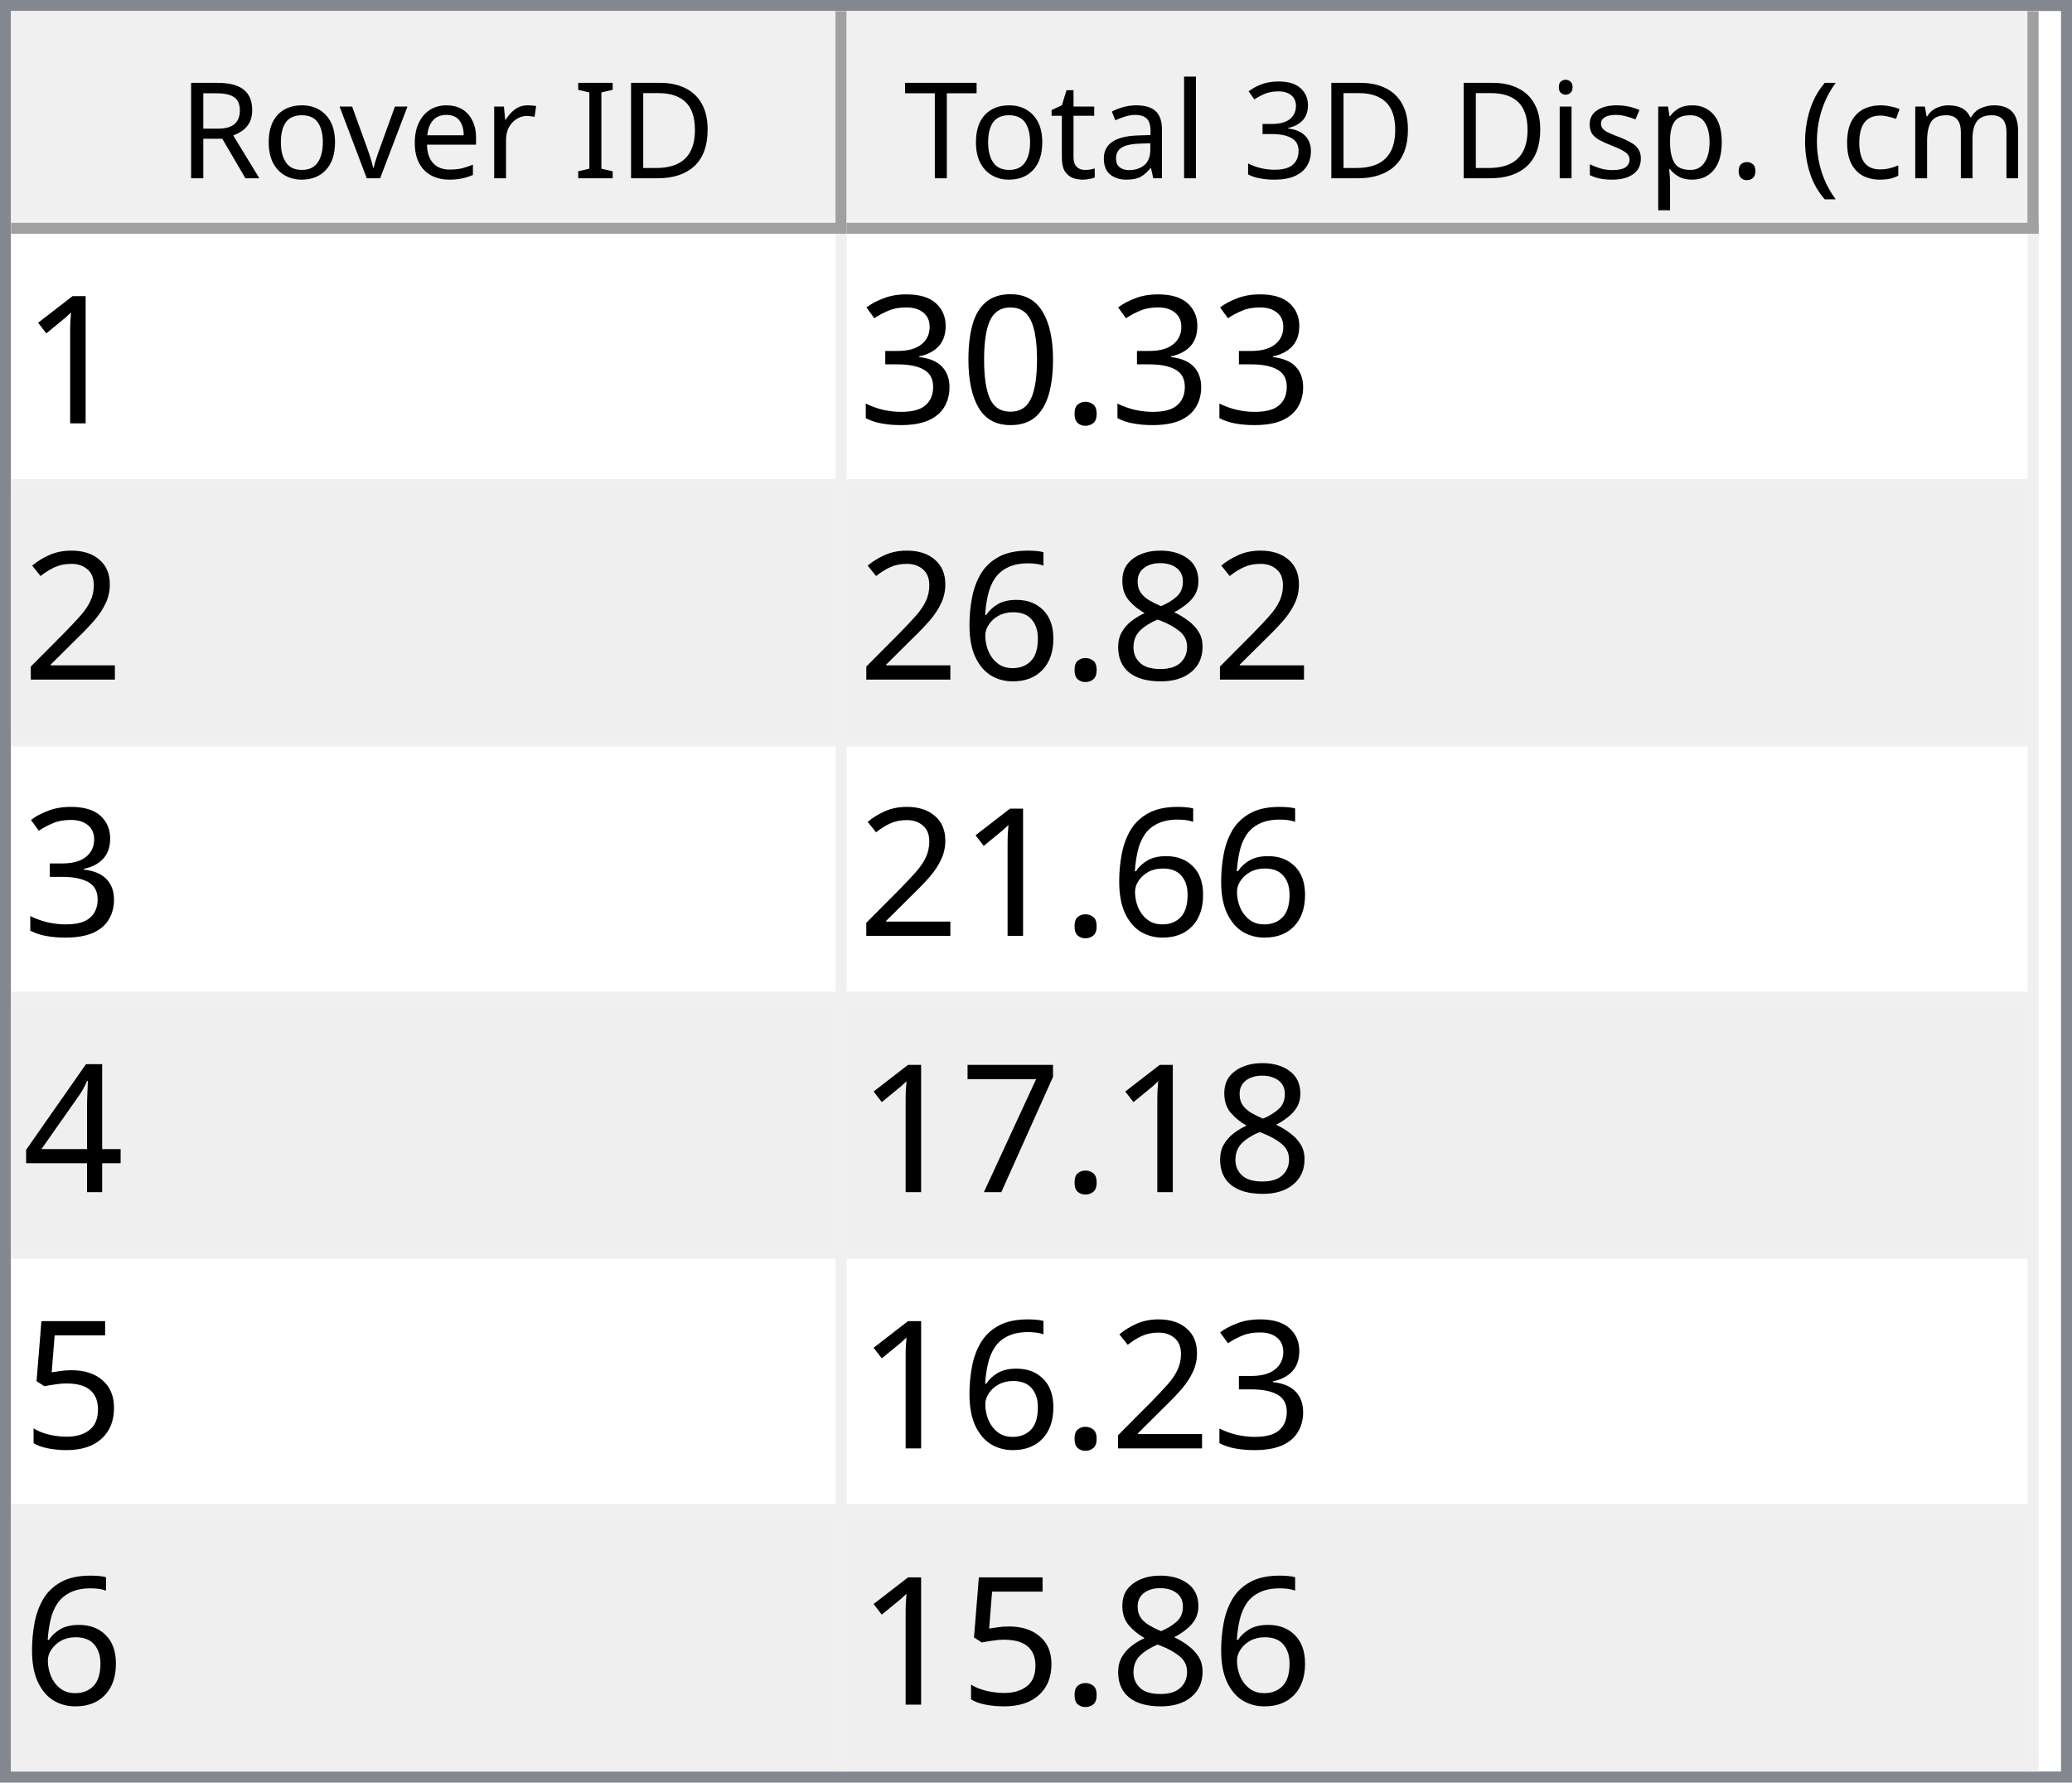
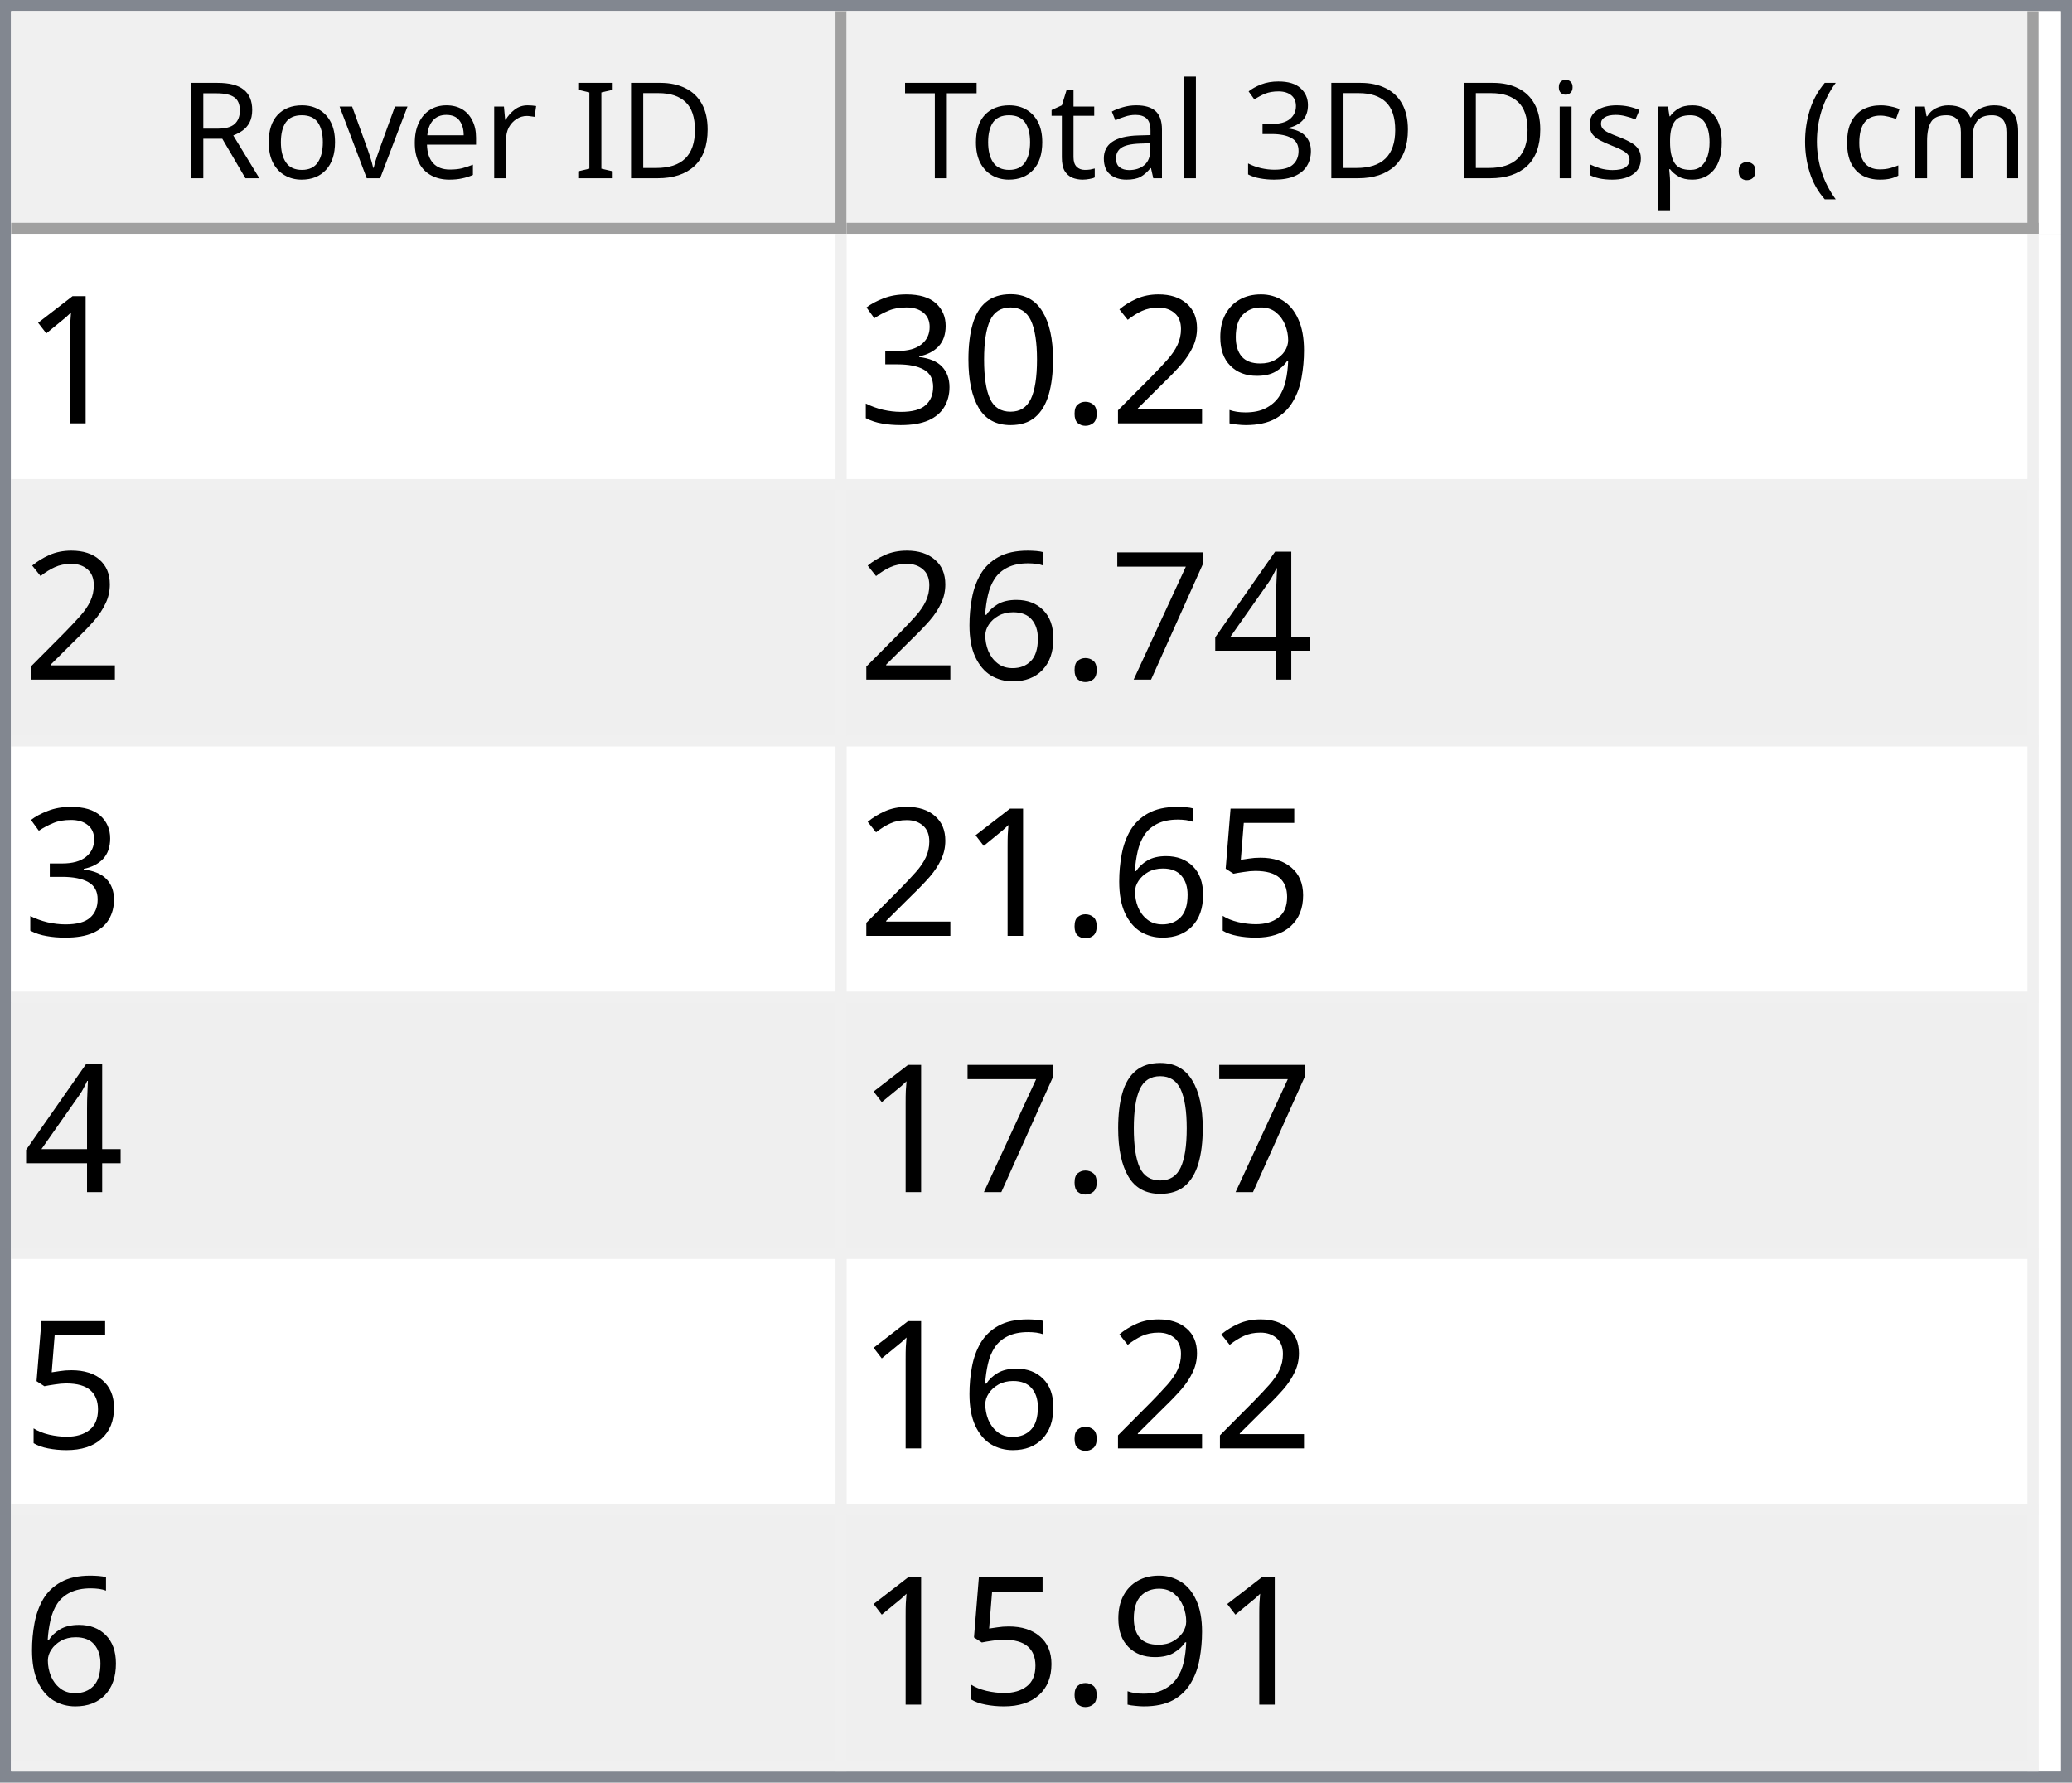
<svg xmlns="http://www.w3.org/2000/svg" style="fill-opacity:1; color-rendering:auto; color-interpolation:auto; text-rendering:auto; stroke:black; stroke-linecap:square; stroke-miterlimit:10; shape-rendering:auto; stroke-opacity:1; fill:black; stroke-dasharray:none; font-weight:normal; stroke-width:1; font-family:'Dialog'; font-style:normal; stroke-linejoin:miter; font-size:12px; stroke-dashoffset:0; image-rendering:auto;" width="186" height="160">
  <defs id="genericDefs" />
  <g>
    <defs id="defs1">
      <clipPath clipPathUnits="userSpaceOnUse" id="clipPath1">
        <path d="M0 0 L186 0 L186 160 L0 160 L0 0 Z" />
      </clipPath>
      <clipPath clipPathUnits="userSpaceOnUse" id="clipPath2">
        <path d="M0 0 L0 160 L186 160 L186 0 Z" />
      </clipPath>
      <clipPath clipPathUnits="userSpaceOnUse" id="clipPath3">
        <path d="M0 0 L0 20 L184 20 L184 0 Z" />
      </clipPath>
      <clipPath clipPathUnits="userSpaceOnUse" id="clipPath4">
        <path d="M0 0 L0 20 L75 20 L75 0 Z" />
      </clipPath>
      <clipPath clipPathUnits="userSpaceOnUse" id="clipPath5">
        <path d="M1 1 L1 19 L74 19 L74 1 Z" />
      </clipPath>
      <clipPath clipPathUnits="userSpaceOnUse" id="clipPath6">
        <path d="M0 0 L0 18 L73 18 L73 0 Z" />
      </clipPath>
      <clipPath clipPathUnits="userSpaceOnUse" id="clipPath7">
        <path d="M-0.5 -0.5 L-0.5 19.5 L74.5 19.5 L74.5 -0.5 Z" />
      </clipPath>
      <clipPath clipPathUnits="userSpaceOnUse" id="clipPath8">
        <path d="M0 0 L0 20 L107 20 L107 0 Z" />
      </clipPath>
      <clipPath clipPathUnits="userSpaceOnUse" id="clipPath9">
        <path d="M1 1 L1 19 L106 19 L106 1 Z" />
      </clipPath>
      <clipPath clipPathUnits="userSpaceOnUse" id="clipPath10">
        <path d="M0 0 L0 18 L105 18 L105 0 Z" />
      </clipPath>
      <clipPath clipPathUnits="userSpaceOnUse" id="clipPath11">
        <path d="M-0.5 -0.5 L-0.5 19.5 L106.5 19.5 L106.5 -0.5 Z" />
      </clipPath>
      <clipPath clipPathUnits="userSpaceOnUse" id="clipPath12">
        <path d="M0 0 L0 138 L184 138 L184 0 Z" />
      </clipPath>
      <clipPath clipPathUnits="userSpaceOnUse" id="clipPath13">
        <path d="M0 0 L0 138 L182 138 L182 0 Z" />
      </clipPath>
      <clipPath clipPathUnits="userSpaceOnUse" id="clipPath14">
        <path d="M-0.5 -0.5 L-0.5 137.5 L181.5 137.5 L181.5 -0.5 Z" />
      </clipPath>
      <clipPath clipPathUnits="userSpaceOnUse" id="clipPath15">
        <path d="M0 0 L0 22 L74 22 L74 0 Z" />
      </clipPath>
      <clipPath clipPathUnits="userSpaceOnUse" id="clipPath16">
        <path d="M0 0 L0 22 L106 22 L106 0 Z" />
      </clipPath>
      <font horiz-adv-x="64.551" id="font1">
        <font-face ascent="107.91" descent="25.098" units-per-em="100" style="font-style:normal; font-family:Segoe UI; font-weight:normal;" />
        <missing-glyph horiz-adv-x="64.551" d="M8.109 0 L8.109 68.266 L56.453 68.266 L56.453 0 L8.109 0 ZM15.328 7.234 L49.219 7.234 L49.219 61.031 L15.328 61.031 L15.328 7.234 Z" />
        <glyph unicode="D" horiz-adv-x="70.117" d="M9.188 0 L9.188 70.016 L28.516 70.016 Q65.531 70.016 65.531 35.891 Q65.531 19.672 55.25 9.836 Q44.969 0 27.734 0 L9.188 0 ZM17.391 62.594 L17.391 7.422 L27.828 7.422 Q41.609 7.422 49.273 14.797 Q56.938 22.172 56.938 35.688 Q56.938 62.594 28.328 62.594 L17.391 62.594 Z" />
        <glyph unicode="I" horiz-adv-x="26.611" d="M17.391 0 L9.188 0 L9.188 70.016 L17.391 70.016 L17.391 0 Z" />
        <glyph unicode=" " horiz-adv-x="27.393" d="" />
        <glyph unicode="r" horiz-adv-x="34.766" d="M34.188 41.891 Q32.078 43.5 28.125 43.5 Q23 43.5 19.555 38.672 Q16.109 33.844 16.109 25.484 L16.109 0 L8.109 0 L8.109 50 L16.109 50 L16.109 39.703 L16.312 39.703 Q18.016 44.969 21.531 47.922 Q25.047 50.875 29.391 50.875 Q32.516 50.875 34.188 50.203 L34.188 41.891 Z" />
        <glyph unicode="e" horiz-adv-x="52.295" d="M48.297 23 L12.984 23 Q13.188 14.656 17.484 10.109 Q21.781 5.562 29.297 5.562 Q37.75 5.562 44.828 11.141 L44.828 3.609 Q38.234 -1.172 27.391 -1.172 Q16.797 -1.172 10.742 5.641 Q4.688 12.453 4.688 24.812 Q4.688 36.469 11.305 43.82 Q17.922 51.172 27.734 51.172 Q37.547 51.172 42.922 44.828 Q48.297 38.484 48.297 27.203 L48.297 23 ZM40.094 29.781 Q40.047 36.719 36.75 40.578 Q33.453 44.438 27.594 44.438 Q21.922 44.438 17.969 40.383 Q14.016 36.328 13.094 29.781 L40.094 29.781 Z" />
        <glyph unicode="v" horiz-adv-x="47.9" d="M47.406 50 L27.484 0 L19.625 0 L0.688 50 L9.469 50 L22.172 13.672 Q23.578 9.672 23.922 6.688 L24.125 6.688 Q24.609 10.453 25.688 13.484 L38.969 50 L47.406 50 Z" />
        <glyph unicode="o" horiz-adv-x="58.594" d="M29 -1.172 Q17.922 -1.172 11.305 5.836 Q4.688 12.844 4.688 24.422 Q4.688 37.016 11.57 44.094 Q18.453 51.172 30.172 51.172 Q41.359 51.172 47.633 44.289 Q53.906 37.406 53.906 25.203 Q53.906 13.234 47.141 6.031 Q40.375 -1.172 29 -1.172 ZM29.594 44.438 Q21.875 44.438 17.383 39.188 Q12.891 33.938 12.891 24.703 Q12.891 15.828 17.43 10.695 Q21.969 5.562 29.594 5.562 Q37.359 5.562 41.531 10.594 Q45.703 15.625 45.703 24.906 Q45.703 34.281 41.531 39.359 Q37.359 44.438 29.594 44.438 Z" />
        <glyph unicode="R" horiz-adv-x="59.814" d="M59.375 0 L49.609 0 L37.891 19.625 Q36.281 22.359 34.766 24.289 Q33.25 26.219 31.664 27.438 Q30.078 28.656 28.25 29.219 Q26.422 29.781 24.125 29.781 L17.391 29.781 L17.391 0 L9.188 0 L9.188 70.016 L30.078 70.016 Q34.672 70.016 38.555 68.867 Q42.438 67.719 45.289 65.375 Q48.141 63.031 49.758 59.547 Q51.375 56.062 51.375 51.375 Q51.375 47.703 50.273 44.656 Q49.172 41.609 47.148 39.211 Q45.125 36.812 42.266 35.133 Q39.406 33.453 35.844 32.516 L35.844 32.328 Q37.594 31.547 38.891 30.547 Q40.188 29.547 41.359 28.18 Q42.531 26.812 43.68 25.078 Q44.828 23.344 46.234 21.047 L59.375 0 ZM17.391 62.594 L17.391 37.203 L28.516 37.203 Q31.594 37.203 34.203 38.133 Q36.812 39.062 38.719 40.797 Q40.625 42.531 41.703 45.047 Q42.781 47.562 42.781 50.688 Q42.781 56.297 39.141 59.445 Q35.5 62.594 28.609 62.594 L17.391 62.594 Z" />
        <glyph unicode=")" horiz-adv-x="30.176" d="M8.297 -15.922 L1.172 -15.922 Q16.406 2.344 16.406 26.812 Q16.406 51.469 1.078 70.016 L8.297 70.016 Q23.531 52.156 23.531 26.703 Q23.531 1.375 8.297 -15.922 Z" />
        <glyph unicode="m" horiz-adv-x="86.133" d="M79.109 0 L71.094 0 L71.094 28.719 Q71.094 37.016 68.531 40.727 Q65.969 44.438 59.906 44.438 Q54.781 44.438 51.195 39.75 Q47.609 35.062 47.609 28.516 L47.609 0 L39.594 0 L39.594 29.688 Q39.594 44.438 28.219 44.438 Q22.953 44.438 19.531 40.016 Q16.109 35.594 16.109 28.516 L16.109 0 L8.109 0 L8.109 50 L16.109 50 L16.109 42.094 L16.312 42.094 Q21.625 51.172 31.844 51.172 Q36.969 51.172 40.773 48.312 Q44.578 45.453 46 40.828 Q51.562 51.172 62.594 51.172 Q79.109 51.172 79.109 30.812 L79.109 0 Z" />
        <glyph unicode="c" horiz-adv-x="46.191" d="M42.188 2.297 Q36.422 -1.172 28.516 -1.172 Q17.828 -1.172 11.258 5.789 Q4.688 12.75 4.688 23.828 Q4.688 36.188 11.766 43.68 Q18.844 51.172 30.672 51.172 Q37.25 51.172 42.281 48.734 L42.281 40.531 Q36.719 44.438 30.375 44.438 Q22.703 44.438 17.797 38.945 Q12.891 33.453 12.891 24.516 Q12.891 15.719 17.508 10.641 Q22.125 5.562 29.891 5.562 Q36.422 5.562 42.188 9.906 L42.188 2.297 Z" />
        <glyph unicode="(" horiz-adv-x="30.176" d="M29.109 -15.922 L21.969 -15.922 Q6.844 1.375 6.844 26.703 Q6.844 52.156 21.969 70.016 L29.203 70.016 Q13.875 51.469 13.875 26.812 Q13.875 2.344 29.109 -15.922 Z" />
        <glyph unicode="." horiz-adv-x="21.68" d="M10.891 -1.078 Q8.641 -1.078 7.055 0.539 Q5.469 2.156 5.469 4.391 Q5.469 6.641 7.055 8.273 Q8.641 9.906 10.891 9.906 Q13.188 9.906 14.797 8.273 Q16.406 6.641 16.406 4.391 Q16.406 2.156 14.797 0.539 Q13.188 -1.078 10.891 -1.078 Z" />
        <glyph unicode="p" horiz-adv-x="58.789" d="M16.312 7.234 L16.109 7.234 L16.109 -23 L8.109 -23 L8.109 50 L16.109 50 L16.109 41.219 L16.312 41.219 Q22.219 51.172 33.594 51.172 Q43.266 51.172 48.688 44.461 Q54.109 37.75 54.109 26.469 Q54.109 13.922 48 6.375 Q41.891 -1.172 31.297 -1.172 Q21.578 -1.172 16.312 7.234 ZM16.109 27.391 L16.109 20.406 Q16.109 14.203 20.141 9.883 Q24.172 5.562 30.375 5.562 Q37.641 5.562 41.773 11.133 Q45.906 16.703 45.906 26.609 Q45.906 34.969 42.047 39.703 Q38.188 44.438 31.594 44.438 Q24.609 44.438 20.359 39.578 Q16.109 34.719 16.109 27.391 Z" />
        <glyph unicode="s" horiz-adv-x="42.432" d="M5.078 1.812 L5.078 10.406 Q11.625 5.562 19.484 5.562 Q30.031 5.562 30.031 12.594 Q30.031 14.594 29.125 15.992 Q28.219 17.391 26.68 18.461 Q25.141 19.531 23.07 20.383 Q21 21.234 18.609 22.172 Q15.281 23.484 12.766 24.828 Q10.25 26.172 8.57 27.859 Q6.891 29.547 6.031 31.695 Q5.172 33.844 5.172 36.719 Q5.172 40.234 6.789 42.945 Q8.406 45.656 11.086 47.484 Q13.766 49.312 17.211 50.242 Q20.656 51.172 24.312 51.172 Q30.812 51.172 35.938 48.922 L35.938 40.828 Q30.422 44.438 23.25 44.438 Q21 44.438 19.195 43.922 Q17.391 43.406 16.094 42.477 Q14.797 41.547 14.086 40.258 Q13.375 38.969 13.375 37.406 Q13.375 35.453 14.086 34.133 Q14.797 32.812 16.164 31.789 Q17.531 30.766 19.484 29.938 Q21.438 29.109 23.922 28.125 Q27.25 26.859 29.883 25.516 Q32.516 24.172 34.375 22.484 Q36.234 20.797 37.234 18.602 Q38.234 16.406 38.234 13.375 Q38.234 9.672 36.602 6.938 Q34.969 4.203 32.234 2.398 Q29.5 0.594 25.93 -0.289 Q22.359 -1.172 18.453 -1.172 Q10.75 -1.172 5.078 1.812 Z" />
        <glyph unicode="i" horiz-adv-x="24.219" d="M12.203 62.703 Q10.062 62.703 8.547 64.164 Q7.031 65.625 7.031 67.875 Q7.031 70.125 8.547 71.609 Q10.062 73.094 12.203 73.094 Q14.406 73.094 15.945 71.609 Q17.484 70.125 17.484 67.875 Q17.484 65.719 15.945 64.211 Q14.406 62.703 12.203 62.703 ZM16.109 0 L8.109 0 L8.109 50 L16.109 50 L16.109 0 Z" />
        <glyph unicode="3" horiz-adv-x="53.906" d="M46.531 19.828 Q46.531 15.094 44.75 11.211 Q42.969 7.328 39.719 4.57 Q36.469 1.812 31.93 0.297 Q27.391 -1.219 21.922 -1.219 Q11.922 -1.219 6 2.594 L6 11.188 Q13.094 5.609 22.219 5.609 Q25.875 5.609 28.828 6.539 Q31.781 7.469 33.906 9.227 Q36.031 10.984 37.18 13.477 Q38.328 15.969 38.328 19.094 Q38.328 32.812 18.797 32.812 L12.984 32.812 L12.984 39.594 L18.5 39.594 Q35.797 39.594 35.797 52.484 Q35.797 64.406 22.609 64.406 Q15.188 64.406 8.688 59.422 L8.688 67.188 Q15.375 71.188 24.609 71.188 Q29 71.188 32.57 69.969 Q36.141 68.75 38.68 66.555 Q41.219 64.359 42.609 61.281 Q44 58.203 44 54.5 Q44 40.672 30.031 36.719 L30.031 36.531 Q33.594 36.141 36.625 34.797 Q39.656 33.453 41.852 31.305 Q44.047 29.156 45.289 26.25 Q46.531 23.344 46.531 19.828 Z" />
        <glyph unicode="l" horiz-adv-x="24.219" d="M16.109 0 L8.109 0 L8.109 74.031 L16.109 74.031 L16.109 0 Z" />
        <glyph unicode="a" horiz-adv-x="50.879" d="M43.891 0 L35.891 0 L35.891 7.812 L35.688 7.812 Q30.469 -1.172 20.312 -1.172 Q12.844 -1.172 8.617 2.781 Q4.391 6.734 4.391 13.281 Q4.391 27.297 20.906 29.594 L35.891 31.688 Q35.891 44.438 25.594 44.438 Q16.547 44.438 9.281 38.281 L9.281 46.484 Q16.656 51.172 26.266 51.172 Q43.891 51.172 43.891 32.516 L43.891 0 ZM35.891 25.297 L23.828 23.641 Q18.266 22.859 15.43 20.875 Q12.594 18.891 12.594 13.875 Q12.594 10.203 15.211 7.883 Q17.828 5.562 22.172 5.562 Q28.125 5.562 32.008 9.742 Q35.891 13.922 35.891 20.312 L35.891 25.297 Z" />
        <glyph unicode="t" horiz-adv-x="33.887" d="M31.297 0.484 Q28.469 -1.078 23.828 -1.078 Q10.688 -1.078 10.688 13.578 L10.688 43.172 L2.094 43.172 L2.094 50 L10.688 50 L10.688 62.203 L18.703 64.797 L18.703 50 L31.297 50 L31.297 43.172 L18.703 43.172 L18.703 14.984 Q18.703 9.969 20.414 7.82 Q22.125 5.672 26.078 5.672 Q29.109 5.672 31.297 7.328 L31.297 0.484 Z" />
        <glyph unicode="T" horiz-adv-x="52.393" d="M50.594 62.594 L30.375 62.594 L30.375 0 L22.172 0 L22.172 62.594 L2 62.594 L2 70.016 L50.594 70.016 L50.594 62.594 Z" />
      </font>
      <font horiz-adv-x="75.0" id="font2">
        <font-face ascent="100.537" descent="21.973" units-per-em="100" style="font-style:normal; font-family:sans-serif; font-weight:normal;" />
        <missing-glyph horiz-adv-x="75.0" d="M12.5 0 L12.5 62.5 L62.5 62.5 L62.5 0 L12.5 0 ZM14.062 1.562 L60.938 1.562 L60.938 60.938 L14.062 60.938 L14.062 1.562 Z" />
        <glyph unicode="1" horiz-adv-x="55.615" d="M37.25 0 L28.469 0 L28.469 56 Q25.297 52.984 20.141 49.953 Q14.984 46.922 10.891 45.406 L10.891 53.906 Q18.266 57.375 23.781 62.305 Q29.297 67.234 31.594 71.875 L37.25 71.875 L37.25 0 Z" />
+         <glyph unicode="9" horiz-adv-x="55.615" d="M5.469 16.547 L13.922 17.328 Q14.984 11.375 18.016 8.688 Q21.047 6 25.781 6 Q29.828 6 32.883 7.859 Q35.938 9.719 37.891 12.82 Q39.844 15.922 41.164 21.195 Q42.484 26.469 42.484 31.938 Q42.484 32.516 42.438 33.688 Q39.797 29.5 35.234 26.883 Q30.672 24.266 25.344 24.266 Q16.453 24.266 10.305 30.711 Q4.156 37.156 4.156 47.703 Q4.156 58.594 10.578 65.234 Q17 71.875 26.656 71.875 Q33.641 71.875 39.43 68.117 Q45.219 64.359 48.219 57.398 Q51.219 50.438 51.219 37.25 Q51.219 23.531 48.242 15.406 Q45.266 7.281 39.383 3.031 Q33.5 -1.219 25.594 -1.219 Q17.188 -1.219 11.867 3.445 Q6.547 8.109 5.469 16.547 ZM41.453 48.141 Q41.453 55.719 37.43 60.156 Q33.406 64.594 27.734 64.594 Q21.875 64.594 17.531 59.812 Q13.188 55.031 13.188 47.406 Q13.188 40.578 17.312 36.305 Q21.438 32.031 27.484 32.031 Q33.594 32.031 37.523 36.305 Q41.453 40.578 41.453 48.141 Z" />
+         <glyph unicode="2" horiz-adv-x="55.615" d="M50.344 8.453 L50.344 0 L3.031 0 Q2.938 3.172 4.047 6.109 Q5.859 10.938 9.836 15.625 Q13.812 20.312 21.344 26.469 Q33.016 36.031 37.117 41.625 Q41.219 47.219 41.219 52.203 Q41.219 57.422 37.477 61.008 Q33.734 64.594 27.734 64.594 Q21.391 64.594 17.578 60.789 Q13.766 56.984 13.719 50.25 L4.688 51.172 Q5.609 61.281 11.664 66.578 Q17.719 71.875 27.938 71.875 Q38.234 71.875 44.242 66.164 Q50.25 60.453 50.25 52 Q50.25 47.703 48.492 43.555 Q46.734 39.406 42.656 34.812 Q38.578 30.219 29.109 22.219 Q21.188 15.578 18.945 13.211 Q16.703 10.844 15.234 8.453 L50.344 8.453 Z" />
        <glyph unicode="." horiz-adv-x="27.783" d="M9.078 0 L9.078 10.016 L19.094 10.016 L19.094 0 L9.078 0 Z" />
        <glyph unicode="0" horiz-adv-x="55.615" d="M4.156 35.297 Q4.156 48 6.766 55.742 Q9.375 63.484 14.523 67.68 Q19.672 71.875 27.484 71.875 Q33.25 71.875 37.594 69.555 Q41.938 67.234 44.773 62.867 Q47.609 58.5 49.219 52.227 Q50.828 45.953 50.828 35.297 Q50.828 22.703 48.242 14.969 Q45.656 7.234 40.508 3.008 Q35.359 -1.219 27.484 -1.219 Q17.141 -1.219 11.234 6.203 Q4.156 15.141 4.156 35.297 ZM13.188 35.297 Q13.188 17.672 17.312 11.836 Q21.438 6 27.484 6 Q33.547 6 37.672 11.859 Q41.797 17.719 41.797 35.297 Q41.797 52.984 37.672 58.789 Q33.547 64.594 27.391 64.594 Q21.344 64.594 17.719 59.469 Q13.188 52.938 13.188 35.297 Z" />
        <glyph unicode="3" horiz-adv-x="55.615" d="M4.203 18.891 L12.984 20.062 Q14.5 12.594 18.141 9.297 Q21.781 6 27 6 Q33.203 6 37.477 10.297 Q41.75 14.594 41.75 20.953 Q41.75 27 37.797 30.93 Q33.844 34.859 27.734 34.859 Q25.25 34.859 21.531 33.891 L22.516 41.609 Q23.391 41.5 23.922 41.5 Q29.547 41.5 34.039 44.43 Q38.531 47.359 38.531 53.469 Q38.531 58.297 35.258 61.477 Q31.984 64.656 26.812 64.656 Q21.688 64.656 18.266 61.43 Q14.844 58.203 13.875 51.766 L5.078 53.328 Q6.688 62.156 12.398 67.016 Q18.109 71.875 26.609 71.875 Q32.469 71.875 37.398 69.359 Q42.328 66.844 44.945 62.5 Q47.562 58.156 47.562 53.266 Q47.562 48.641 45.07 44.828 Q42.578 41.016 37.703 38.766 Q44.047 37.312 47.562 32.695 Q51.078 28.078 51.078 21.141 Q51.078 11.766 44.242 5.25 Q37.406 -1.266 26.953 -1.266 Q17.531 -1.266 11.305 4.352 Q5.078 9.969 4.203 18.891 Z" />
-         <glyph unicode="2" horiz-adv-x="55.615" d="M50.344 8.453 L50.344 0 L3.031 0 Q2.938 3.172 4.047 6.109 Q5.859 10.938 9.836 15.625 Q13.812 20.312 21.344 26.469 Q33.016 36.031 37.117 41.625 Q41.219 47.219 41.219 52.203 Q41.219 57.422 37.477 61.008 Q33.734 64.594 27.734 64.594 Q21.391 64.594 17.578 60.789 Q13.766 56.984 13.719 50.25 L4.688 51.172 Q5.609 61.281 11.664 66.578 Q17.719 71.875 27.938 71.875 Q38.234 71.875 44.242 66.164 Q50.25 60.453 50.25 52 Q50.25 47.703 48.492 43.555 Q46.734 39.406 42.656 34.812 Q38.578 30.219 29.109 22.219 Q21.188 15.578 18.945 13.211 Q16.703 10.844 15.234 8.453 L50.344 8.453 Z" />
-         <glyph unicode="8" horiz-adv-x="55.615" d="M17.672 38.812 Q12.203 40.828 9.57 44.539 Q6.938 48.25 6.938 53.422 Q6.938 61.234 12.555 66.555 Q18.172 71.875 27.484 71.875 Q36.859 71.875 42.578 66.43 Q48.297 60.984 48.297 53.172 Q48.297 48.188 45.68 44.508 Q43.062 40.828 37.75 38.812 Q44.344 36.672 47.781 31.883 Q51.219 27.094 51.219 20.453 Q51.219 11.281 44.727 5.031 Q38.234 -1.219 27.641 -1.219 Q17.047 -1.219 10.547 5.055 Q4.047 11.328 4.047 20.703 Q4.047 27.688 7.594 32.398 Q11.141 37.109 17.672 38.812 ZM15.922 53.719 Q15.922 48.641 19.195 45.414 Q22.469 42.188 27.688 42.188 Q32.766 42.188 36.016 45.383 Q39.266 48.578 39.266 53.219 Q39.266 58.062 35.914 61.359 Q32.562 64.656 27.594 64.656 Q22.562 64.656 19.242 61.43 Q15.922 58.203 15.922 53.719 ZM13.094 20.656 Q13.094 16.891 14.875 13.375 Q16.656 9.859 20.172 7.93 Q23.688 6 27.734 6 Q34.031 6 38.133 10.055 Q42.234 14.109 42.234 20.359 Q42.234 26.703 38.016 30.859 Q33.797 35.016 27.438 35.016 Q21.234 35.016 17.164 30.914 Q13.094 26.812 13.094 20.656 Z" />
-         <glyph unicode="6" horiz-adv-x="55.615" d="M49.75 54.047 L41.016 53.375 Q39.844 58.547 37.703 60.891 Q34.125 64.656 28.906 64.656 Q24.703 64.656 21.531 62.312 Q17.391 59.281 14.992 53.469 Q12.594 47.656 12.5 36.922 Q15.672 41.75 20.266 44.094 Q24.859 46.438 29.891 46.438 Q38.672 46.438 44.852 39.969 Q51.031 33.5 51.031 23.25 Q51.031 16.5 48.125 10.719 Q45.219 4.938 40.141 1.859 Q35.062 -1.219 28.609 -1.219 Q17.625 -1.219 10.695 6.859 Q3.766 14.938 3.766 33.5 Q3.766 54.25 11.422 63.672 Q18.109 71.875 29.438 71.875 Q37.891 71.875 43.289 67.141 Q48.688 62.406 49.75 54.047 ZM13.875 23.188 Q13.875 18.656 15.797 14.508 Q17.719 10.359 21.188 8.18 Q24.656 6 28.469 6 Q34.031 6 38.039 10.492 Q42.047 14.984 42.047 22.703 Q42.047 30.125 38.086 34.398 Q34.125 38.672 28.125 38.672 Q22.172 38.672 18.023 34.398 Q13.875 30.125 13.875 23.188 Z" />
        <glyph unicode="4" horiz-adv-x="55.615" d="M32.328 0 L32.328 17.141 L1.266 17.141 L1.266 25.203 L33.938 71.578 L41.109 71.578 L41.109 25.203 L50.781 25.203 L50.781 17.141 L41.109 17.141 L41.109 0 L32.328 0 ZM32.328 25.203 L32.328 57.469 L9.906 25.203 L32.328 25.203 Z" />
        <glyph unicode="7" horiz-adv-x="55.615" d="M4.734 62.203 L4.734 70.656 L51.078 70.656 L51.078 63.812 Q44.234 56.547 37.523 44.484 Q30.812 32.422 27.156 19.672 Q24.516 10.688 23.781 0 L14.75 0 Q14.891 8.453 18.062 20.414 Q21.234 32.375 27.172 43.484 Q33.109 54.594 39.797 62.203 L4.734 62.203 Z" />
+         <glyph unicode="6" horiz-adv-x="55.615" d="M49.75 54.047 L41.016 53.375 Q39.844 58.547 37.703 60.891 Q34.125 64.656 28.906 64.656 Q24.703 64.656 21.531 62.312 Q17.391 59.281 14.992 53.469 Q12.594 47.656 12.5 36.922 Q15.672 41.75 20.266 44.094 Q24.859 46.438 29.891 46.438 Q38.672 46.438 44.852 39.969 Q51.031 33.5 51.031 23.25 Q51.031 16.5 48.125 10.719 Q45.219 4.938 40.141 1.859 Q35.062 -1.219 28.609 -1.219 Q17.625 -1.219 10.695 6.859 Q3.766 14.938 3.766 33.5 Q3.766 54.25 11.422 63.672 Q18.109 71.875 29.438 71.875 Q37.891 71.875 43.289 67.141 Q48.688 62.406 49.75 54.047 ZM13.875 23.188 Q13.875 18.656 15.797 14.508 Q17.719 10.359 21.188 8.18 Q24.656 6 28.469 6 Q34.031 6 38.039 10.492 Q42.047 14.984 42.047 22.703 Q42.047 30.125 38.086 34.398 Q34.125 38.672 28.125 38.672 Q22.172 38.672 18.023 34.398 Q13.875 30.125 13.875 23.188 Z" />
        <glyph unicode="5" horiz-adv-x="55.615" d="M4.156 18.75 L13.375 19.531 Q14.406 12.797 18.141 9.398 Q21.875 6 27.156 6 Q33.5 6 37.891 10.789 Q42.281 15.578 42.281 23.484 Q42.281 31 38.062 35.352 Q33.844 39.703 27 39.703 Q22.75 39.703 19.336 37.773 Q15.922 35.844 13.969 32.766 L5.719 33.844 L12.641 70.609 L48.25 70.609 L48.25 62.203 L19.672 62.203 L15.828 42.969 Q22.266 47.469 29.344 47.469 Q38.719 47.469 45.164 40.969 Q51.609 34.469 51.609 24.266 Q51.609 14.547 45.953 7.469 Q39.062 -1.219 27.156 -1.219 Q17.391 -1.219 11.211 4.25 Q5.031 9.719 4.156 18.75 Z" />
      </font>
    </defs>
    <g style="fill:white; stroke:white;">
      <rect x="0" y="0" width="186" style="clip-path:url(#clipPath1); stroke:none;" height="160" />
    </g>
    <g style="fill:white; text-rendering:optimizeSpeed; color-rendering:optimizeSpeed; image-rendering:optimizeSpeed; shape-rendering:crispEdges; stroke:white; color-interpolation:sRGB;">
      <rect x="0" width="186" height="160" y="0" style="stroke:none;" />
      <path style="stroke:none;" d="M0 160 L186 160 L186 0 L0 0 Z" />
    </g>
    <g style="fill:rgb(240,240,240); font-family:'Segoe UI'; stroke:rgb(240,240,240);">
      <rect x="0" y="0" width="186" style="clip-path:url(#clipPath2); stroke:none;" height="160" />
    </g>
    <g style="fill:rgb(130,135,144); font-family:'Segoe UI'; stroke:rgb(130,135,144);">
      <path d="M0 0 L186 0 L186 160 L0 160 L0 0 ZM1 1 L185 1 L185 159 L1 159 L1 1 Z" style="fill-rule:evenodd; clip-path:url(#clipPath2); stroke:none;" />
    </g>
    <g style="fill:white; font-family:'Segoe UI'; stroke:white;" transform="translate(1,1)">
      <rect x="0" y="0" width="184" style="clip-path:url(#clipPath3); stroke:none;" height="20" />
    </g>
    <g style="fill:rgb(240,240,240); font-family:'Segoe UI'; stroke:rgb(240,240,240);" transform="translate(1,1)">
      <rect x="0" y="0" width="75" style="clip-path:url(#clipPath4); stroke:none;" height="20" />
    </g>
    <g style="font-family:'Segoe UI';" transform="translate(2,2)">
      <text x="14" xml:space="preserve" y="14" style="clip-path:url(#clipPath6); stroke:none;">Rover ID</text>
    </g>
    <g style="fill:rgb(160,160,160); font-family:'Segoe UI'; stroke:rgb(160,160,160); stroke-linejoin:bevel;" transform="translate(1.5,1.5)">
      <line x1="74" x2="74" y1="0" style="fill:none; clip-path:url(#clipPath7);" y2="19" />
    </g>
    <g style="fill:rgb(160,160,160); font-family:'Segoe UI'; stroke:rgb(160,160,160); stroke-linejoin:bevel;" transform="matrix(1,0,0,1,1,1) translate(0.5,0.5)">
      <line x1="0" x2="74" y1="19" style="fill:none; clip-path:url(#clipPath7);" y2="19" />
    </g>
    <g style="fill:rgb(240,240,240); font-family:'Segoe UI'; stroke:rgb(240,240,240);" transform="translate(76,1)">
      <rect x="0" y="0" width="107" style="clip-path:url(#clipPath8); stroke:none;" height="20" />
    </g>
    <g style="font-family:'Segoe UI';" transform="translate(77,2)">
      <text x="1" xml:space="preserve" y="14" style="clip-path:url(#clipPath10); stroke:none;"> Total 3D Disp. (cm)</text>
    </g>
    <g style="fill:rgb(160,160,160); font-family:'Segoe UI'; stroke:rgb(160,160,160); stroke-linejoin:bevel;" transform="translate(76.5,1.5)">
      <line x1="106" x2="106" y1="0" style="fill:none; clip-path:url(#clipPath11);" y2="19" />
    </g>
    <g style="fill:rgb(160,160,160); font-family:'Segoe UI'; stroke:rgb(160,160,160); stroke-linejoin:bevel;" transform="matrix(1,0,0,1,76,1) translate(0.5,0.5)">
      <line x1="0" x2="106" y1="19" style="fill:none; clip-path:url(#clipPath11);" y2="19" />
    </g>
    <g style="fill:white; font-family:'Segoe UI'; stroke:white;" transform="translate(1,21)">
      <rect x="0" y="0" width="184" style="clip-path:url(#clipPath12); stroke:none;" height="138" />
    </g>
    <g style="fill:rgb(240,240,240); font-size:16px; font-family:sans-serif; stroke:rgb(240,240,240);" transform="translate(1,21)">
      <rect x="0" y="0" width="182" style="clip-path:url(#clipPath13); stroke:none;" height="138" />
      <line transform="translate(0.5,0.5)" x1="0" x2="181" y1="22" style="clip-path:url(#clipPath14); fill:none; stroke-linejoin:bevel;" y2="22" />
    </g>
    <g transform="matrix(1,0,0,1,1,21) translate(0.5,0.5)" style="fill:rgb(240,240,240); font-size:16px; font-family:sans-serif; stroke:rgb(240,240,240); stroke-linejoin:bevel;">
      <line x1="0" x2="181" y1="45" style="fill:none; clip-path:url(#clipPath14);" y2="45" />
    </g>
    <g transform="matrix(1,0,0,1,1,21) translate(0.5,0.5)" style="fill:rgb(240,240,240); font-size:16px; font-family:sans-serif; stroke:rgb(240,240,240); stroke-linejoin:bevel;">
      <line x1="0" x2="181" y1="68" style="fill:none; clip-path:url(#clipPath14);" y2="68" />
    </g>
    <g transform="matrix(1,0,0,1,1,21) translate(0.5,0.5)" style="fill:rgb(240,240,240); font-size:16px; font-family:sans-serif; stroke:rgb(240,240,240); stroke-linejoin:bevel;">
      <line x1="0" x2="181" y1="91" style="fill:none; clip-path:url(#clipPath14);" y2="91" />
    </g>
    <g transform="matrix(1,0,0,1,1,21) translate(0.5,0.5)" style="fill:rgb(240,240,240); font-size:16px; font-family:sans-serif; stroke:rgb(240,240,240); stroke-linejoin:bevel;">
      <line x1="0" x2="181" y1="114" style="fill:none; clip-path:url(#clipPath14);" y2="114" />
    </g>
    <g transform="matrix(1,0,0,1,1,21) translate(0.5,0.5)" style="fill:rgb(240,240,240); font-size:16px; font-family:sans-serif; stroke:rgb(240,240,240); stroke-linejoin:bevel;">
      <line x1="0" x2="181" y1="137" style="fill:none; clip-path:url(#clipPath14);" y2="137" />
    </g>
    <g transform="matrix(1,0,0,1,1,21) translate(0.5,0.5)" style="fill:rgb(240,240,240); font-size:16px; font-family:sans-serif; stroke:rgb(240,240,240); stroke-linejoin:bevel;">
      <line x1="74" x2="74" y1="0" style="fill:none; clip-path:url(#clipPath14);" y2="137" />
    </g>
    <g transform="matrix(1,0,0,1,1,21) translate(0.5,0.5)" style="fill:rgb(240,240,240); font-size:16px; font-family:sans-serif; stroke:rgb(240,240,240); stroke-linejoin:bevel;">
      <line x1="181" x2="181" y1="0" style="fill:none; clip-path:url(#clipPath14);" y2="137" />
    </g>
    <g style="fill:white; font-size:16px; font-family:sans-serif; stroke:white;" transform="matrix(1,0,0,1,1,21)">
      <rect x="0" y="0" width="74" style="clip-path:url(#clipPath15); stroke:none;" height="22" />
      <text x="1" y="17" style="fill:black; clip-path:url(#clipPath15); stroke:none;" xml:space="preserve">1</text>
    </g>
    <g style="fill:white; font-size:16px; font-family:sans-serif; stroke:white;" transform="matrix(1,0,0,1,1,21) translate(75,0)">
      <rect x="0" y="0" width="106" style="clip-path:url(#clipPath16); stroke:none;" height="22" />
-       <text x="1" y="17" style="fill:black; clip-path:url(#clipPath16); stroke:none;" xml:space="preserve">30.33</text>
+       <text x="1" y="17" style="fill:black; clip-path:url(#clipPath16); stroke:none;" xml:space="preserve">30.29</text>
    </g>
    <g style="fill:rgb(239,239,239); font-size:16px; font-family:sans-serif; stroke:rgb(239,239,239);" transform="matrix(1,0,0,1,1,21) translate(0,23)">
      <rect x="0" y="0" width="74" style="clip-path:url(#clipPath15); stroke:none;" height="22" />
      <text x="1" y="17" style="fill:black; clip-path:url(#clipPath15); stroke:none;" xml:space="preserve">2</text>
    </g>
    <g style="fill:rgb(239,239,239); font-size:16px; font-family:sans-serif; stroke:rgb(239,239,239);" transform="matrix(1,0,0,1,1,21) translate(75,23)">
      <rect x="0" y="0" width="106" style="clip-path:url(#clipPath16); stroke:none;" height="22" />
-       <text x="1" y="17" style="fill:black; clip-path:url(#clipPath16); stroke:none;" xml:space="preserve">26.82</text>
+       <text x="1" y="17" style="fill:black; clip-path:url(#clipPath16); stroke:none;" xml:space="preserve">26.74</text>
    </g>
    <g style="fill:white; font-size:16px; font-family:sans-serif; stroke:white;" transform="matrix(1,0,0,1,1,21) translate(0,46)">
      <rect x="0" y="0" width="74" style="clip-path:url(#clipPath15); stroke:none;" height="22" />
      <text x="1" y="17" style="fill:black; clip-path:url(#clipPath15); stroke:none;" xml:space="preserve">3</text>
    </g>
    <g style="fill:white; font-size:16px; font-family:sans-serif; stroke:white;" transform="matrix(1,0,0,1,1,21) translate(75,46)">
      <rect x="0" y="0" width="106" style="clip-path:url(#clipPath16); stroke:none;" height="22" />
-       <text x="1" y="17" style="fill:black; clip-path:url(#clipPath16); stroke:none;" xml:space="preserve">21.66</text>
+       <text x="1" y="17" style="fill:black; clip-path:url(#clipPath16); stroke:none;" xml:space="preserve">21.65</text>
    </g>
    <g style="fill:rgb(239,239,239); font-size:16px; font-family:sans-serif; stroke:rgb(239,239,239);" transform="matrix(1,0,0,1,1,21) translate(0,69)">
      <rect x="0" y="0" width="74" style="clip-path:url(#clipPath15); stroke:none;" height="22" />
      <text x="1" y="17" style="fill:black; clip-path:url(#clipPath15); stroke:none;" xml:space="preserve">4</text>
    </g>
    <g style="fill:rgb(239,239,239); font-size:16px; font-family:sans-serif; stroke:rgb(239,239,239);" transform="matrix(1,0,0,1,1,21) translate(75,69)">
      <rect x="0" y="0" width="106" style="clip-path:url(#clipPath16); stroke:none;" height="22" />
-       <text x="1" y="17" style="fill:black; clip-path:url(#clipPath16); stroke:none;" xml:space="preserve">17.18</text>
+       <text x="1" y="17" style="fill:black; clip-path:url(#clipPath16); stroke:none;" xml:space="preserve">17.07</text>
    </g>
    <g style="fill:white; font-size:16px; font-family:sans-serif; stroke:white;" transform="matrix(1,0,0,1,1,21) translate(0,92)">
      <rect x="0" y="0" width="74" style="clip-path:url(#clipPath15); stroke:none;" height="22" />
      <text x="1" y="17" style="fill:black; clip-path:url(#clipPath15); stroke:none;" xml:space="preserve">5</text>
    </g>
    <g style="fill:white; font-size:16px; font-family:sans-serif; stroke:white;" transform="matrix(1,0,0,1,1,21) translate(75,92)">
      <rect x="0" y="0" width="106" style="clip-path:url(#clipPath16); stroke:none;" height="22" />
-       <text x="1" y="17" style="fill:black; clip-path:url(#clipPath16); stroke:none;" xml:space="preserve">16.23</text>
+       <text x="1" y="17" style="fill:black; clip-path:url(#clipPath16); stroke:none;" xml:space="preserve">16.22</text>
    </g>
    <g style="fill:rgb(239,239,239); font-size:16px; font-family:sans-serif; stroke:rgb(239,239,239);" transform="matrix(1,0,0,1,1,21) translate(0,115)">
      <rect x="0" y="0" width="74" style="clip-path:url(#clipPath15); stroke:none;" height="22" />
      <text x="1" y="17" style="fill:black; clip-path:url(#clipPath15); stroke:none;" xml:space="preserve">6</text>
    </g>
    <g style="fill:rgb(239,239,239); font-size:16px; font-family:sans-serif; stroke:rgb(239,239,239);" transform="matrix(1,0,0,1,1,21) translate(75,115)">
      <rect x="0" y="0" width="106" style="clip-path:url(#clipPath16); stroke:none;" height="22" />
-       <text x="1" y="17" style="fill:black; clip-path:url(#clipPath16); stroke:none;" xml:space="preserve">15.86</text>
+       <text x="1" y="17" style="fill:black; clip-path:url(#clipPath16); stroke:none;" xml:space="preserve">15.91</text>
    </g>
  </g>
</svg>
